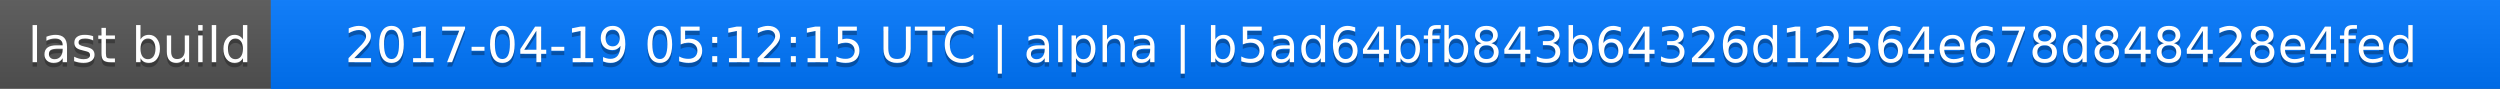
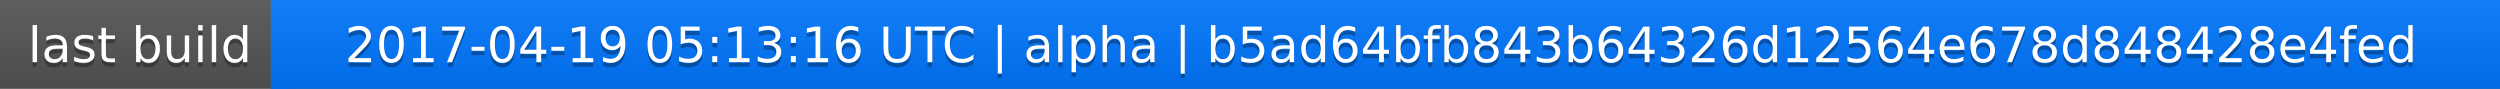
<svg xmlns="http://www.w3.org/2000/svg" width="563" height="20">
  <linearGradient id="a" x2="0" y2="100%">
    <stop offset="0" stop-color="#bbb" stop-opacity=".1" />
    <stop offset="1" stop-opacity=".1" />
  </linearGradient>
  <rect rx="0" width="563" height="20" fill="#555" />
  <rect rx="0" x="61" width="502" height="20" fill="#07f" />
  <path fill="#07f" d="M61 0h4v20h-4z" />
  <rect rx="0" width="563" height="20" fill="url(#a)" />
  <g fill="#fff" text-anchor="middle" font-family="DejaVu Sans,Verdana,Geneva,sans-serif" font-size="11">
    <text x="31.5" y="15" fill="#010101" fill-opacity=".3">last build</text>
    <text x="31.5" y="14">last build</text>
-     <text x="311" y="15" fill="#010101" fill-opacity=".3">2017-04-19 05:12:15 UTC | alpha | b5ad64bfb843b64326d12564e678d848428e4fed</text>
-     <text x="311" y="14">2017-04-19 05:12:15 UTC | alpha | b5ad64bfb843b64326d12564e678d848428e4fed</text>
+     <text x="311" y="15" fill="#010101" fill-opacity=".3">2017-04-19 05:13:16 UTC | alpha | b5ad64bfb843b64326d12564e678d848428e4fed</text>
+     <text x="311" y="14">2017-04-19 05:13:16 UTC | alpha | b5ad64bfb843b64326d12564e678d848428e4fed</text>
  </g>
</svg>
